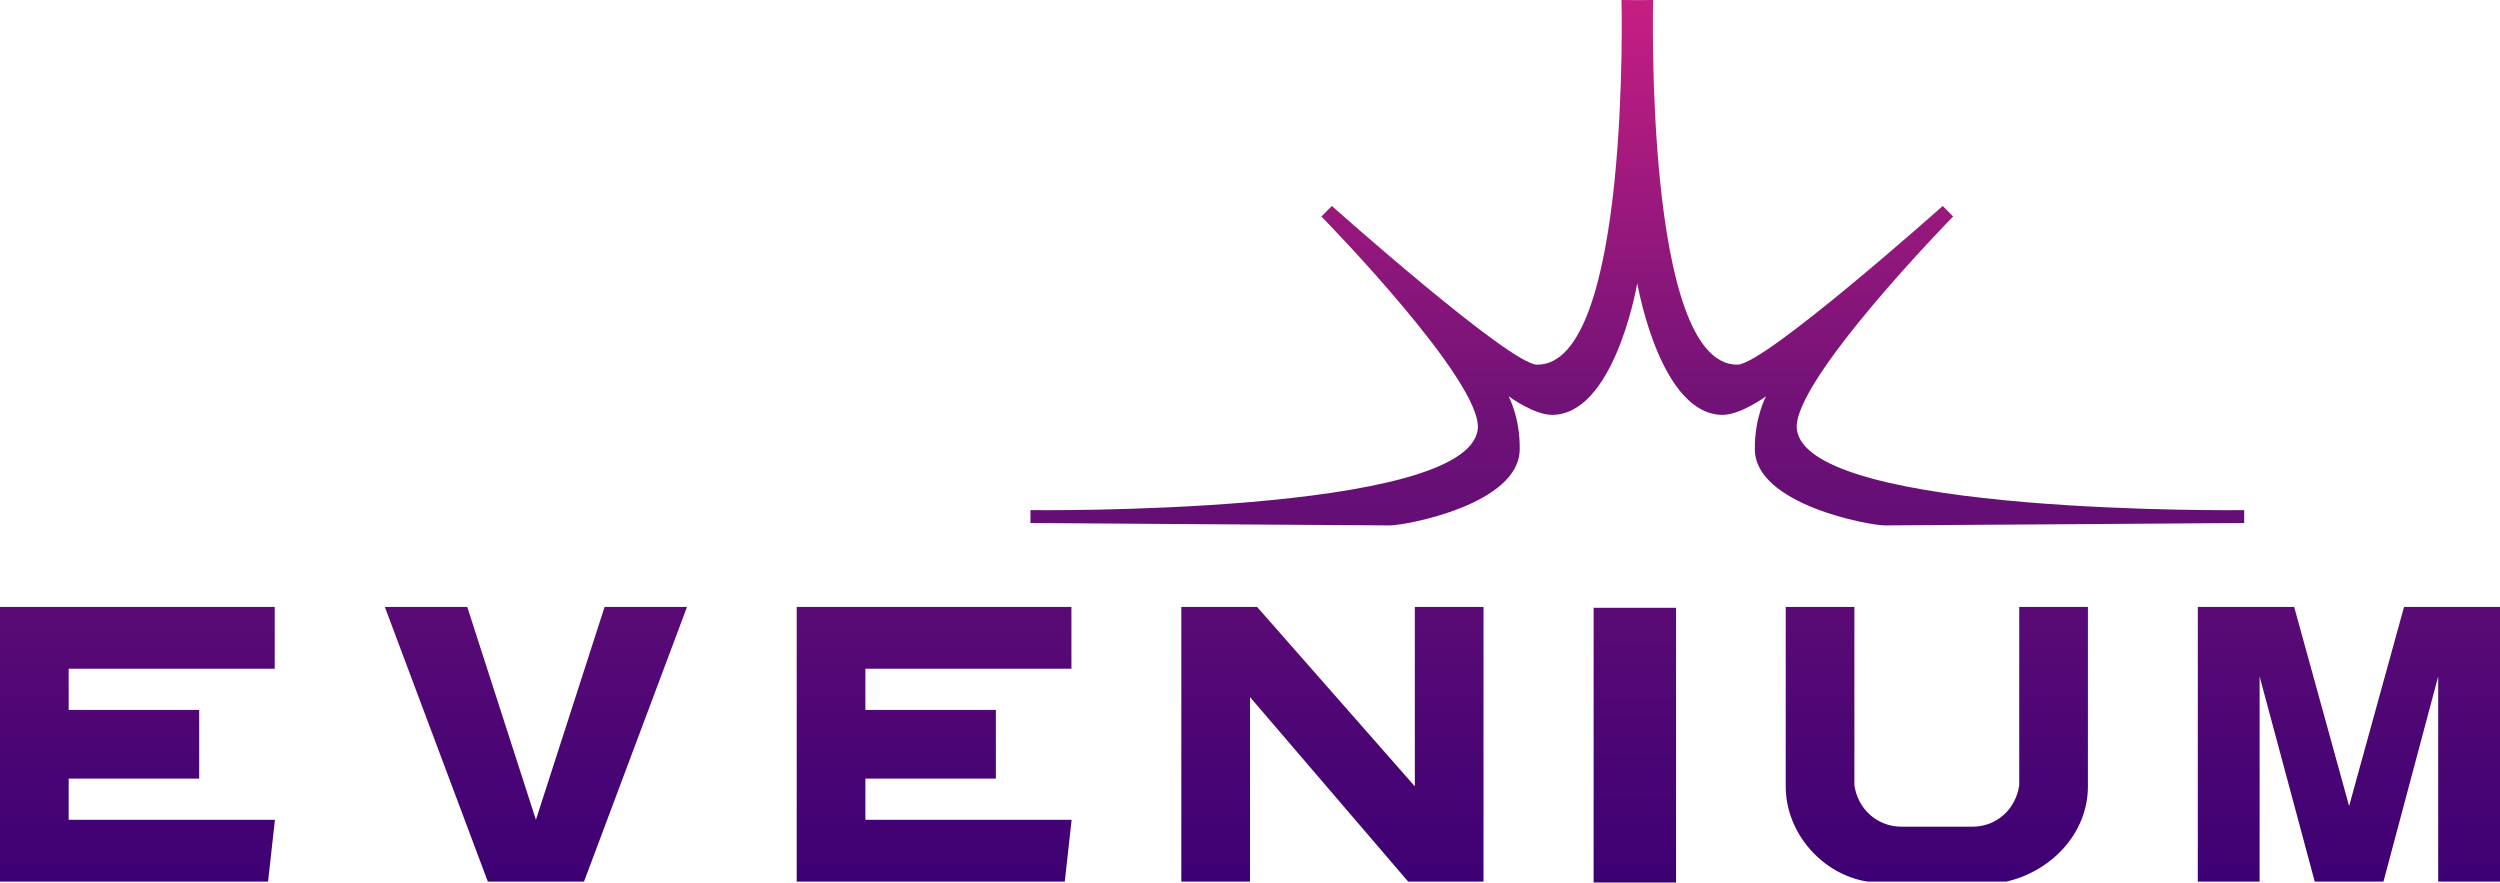
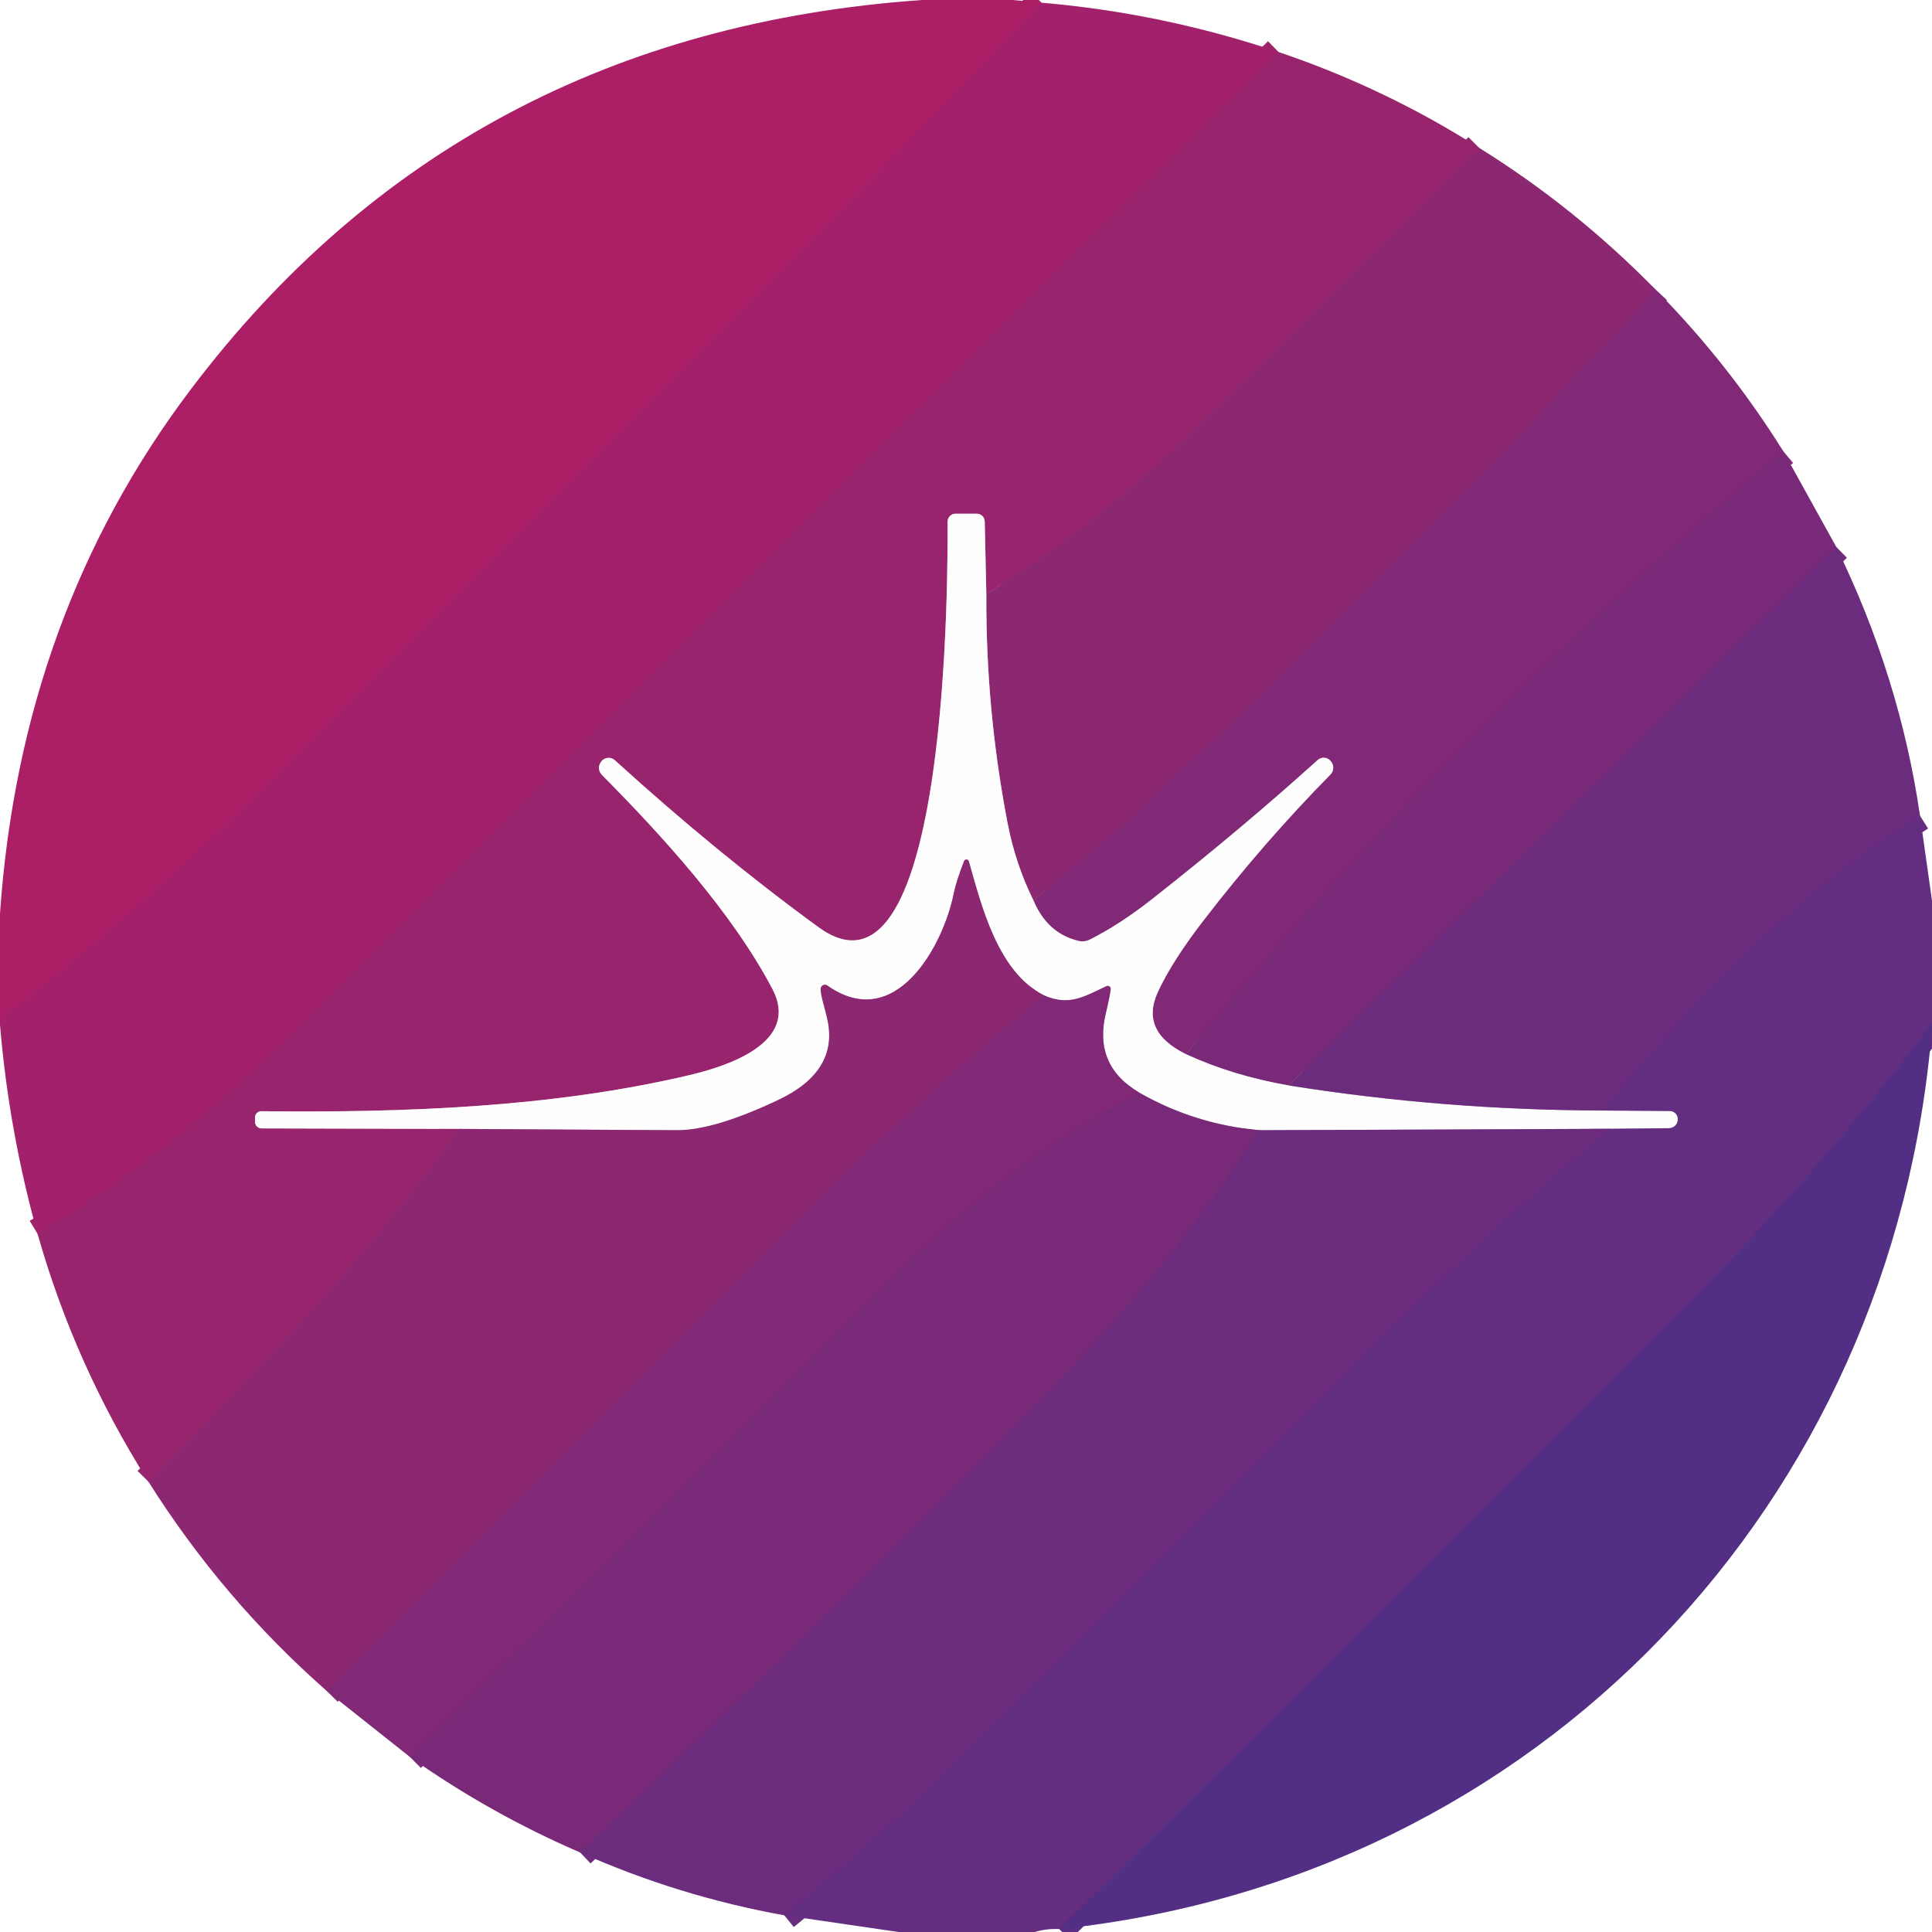
- <svg xmlns="http://www.w3.org/2000/svg" xmlns:xlink="http://www.w3.org/1999/xlink" id="Calque_2" viewBox="0 0 728 256.99">
-   <defs>
-     <style>.cls-1{fill:url(#Dégradé_sans_nom_8);}.cls-2{fill:url(#Dégradé_sans_nom_8-5);}.cls-3{fill:url(#Dégradé_sans_nom_8-4);}.cls-4{fill:url(#Dégradé_sans_nom_8-6);}.cls-5{fill:url(#Dégradé_sans_nom_8-3);}.cls-6{fill:url(#Dégradé_sans_nom_8-2);}.cls-7{fill:url(#Dégradé_sans_nom_8-8);}.cls-8{fill:url(#Dégradé_sans_nom_8-7);}</style>
-     <linearGradient id="Dégradé_sans_nom_8" x1="40.03" y1="109.09" x2="40.03" y2="364.27" gradientTransform="translate(0 368) scale(1 -1)" gradientUnits="userSpaceOnUse">
-       <stop offset="0" stop-color="#3c0073" />
-       <stop offset=".55" stop-color="#701277" />
-       <stop offset="1" stop-color="#c31e82" />
-     </linearGradient>
-     <linearGradient id="Dégradé_sans_nom_8-2" x1="272.03" y1="109.09" x2="272.03" y2="364.27" xlink:href="#Dégradé_sans_nom_8" />
-     <linearGradient id="Dégradé_sans_nom_8-3" x1="156.06" y1="109.09" x2="156.06" y2="364.27" xlink:href="#Dégradé_sans_nom_8" />
-     <linearGradient id="Dégradé_sans_nom_8-4" x1="388" y1="109.09" x2="388" y2="364.27" xlink:href="#Dégradé_sans_nom_8" />
-     <linearGradient id="Dégradé_sans_nom_8-5" x1="476.06" y1="108.82" x2="476.06" y2="364.01" xlink:href="#Dégradé_sans_nom_8" />
-     <linearGradient id="Dégradé_sans_nom_8-6" x1="564" y1="109.09" x2="564" y2="364.27" xlink:href="#Dégradé_sans_nom_8" />
-     <linearGradient id="Dégradé_sans_nom_8-7" x1="684" y1="109.09" x2="684" y2="364.27" xlink:href="#Dégradé_sans_nom_8" />
-     <linearGradient id="Dégradé_sans_nom_8-8" x1="476.79" y1="108.82" x2="476.79" y2="364.01" xlink:href="#Dégradé_sans_nom_8" />
-   </defs>
-   <g id="Calque_1-2">
-     <polygon class="cls-1" points="80 194.73 80 176.73 0 176.73 0 256.73 78.06 256.73 80.06 238.73 20 238.73 20 226.73 58 226.73 58 206.73 20 206.73 20 194.73 80 194.73" />
-     <polygon class="cls-6" points="312 194.73 312 176.73 232 176.73 232 256.73 310.06 256.73 312.06 238.73 252 238.73 252 226.73 290 226.73 290 206.73 252 206.73 252 194.73 312 194.73" />
-     <polygon class="cls-5" points="112.06 176.73 142.06 256.73 170.06 256.73 200.06 176.73 176.06 176.73 156.06 238.73 136.06 176.73 112.06 176.73" />
-     <polygon class="cls-3" points="412 176.73 412 228.99 366.06 176.73 344 176.73 344 256.73 364 256.73 364 202.99 410.06 256.73 432 256.73 432 176.73 412 176.73" />
-     <rect class="cls-2" x="464.06" y="176.99" width="24" height="80" />
-     <path class="cls-4" d="m588,176.73v51.94c-1,6.92-6.52,12.06-13.63,12.06h-20.63c-7.11,0-12.74-5.14-13.74-12.06v-51.94h-20v52.26c0,13.7,10.79,25.74,23.88,27.74h40.35c13.09-3,23.77-14.03,23.77-27.74v-52.26h-20Z" />
-     <polygon class="cls-8" points="700.06 176.73 684.06 234.73 668.06 176.73 640 176.73 640 256.73 658 256.73 658 196.99 674.06 256.73 694.06 256.73 710 196.99 710 256.73 728 256.73 728 176.73 700.06 176.73" />
-     <path class="cls-7" d="m523.24,125.05c-1.67-13.83,45.51-62.01,45.51-62.01l-3.03-3.06s-51.76,46.13-59.75,46.21c-27.24.3-24.58-106.19-24.58-106.19l-4.62.04-4.59-.04s2.65,106.49-24.6,106.19c-7.99-.09-59.74-46.21-59.74-46.21l-3.05,3.06s47.21,48.18,45.53,62.01c-3.06,25.07-130.25,23.5-130.25,23.5v3.75s100.12.7,104.67.7,37.8-6.12,37.8-22.21c.13-9.29-3.25-15.4-3.25-15.4,0,0,7.4,5.42,12.64,5.42,17.66,0,24.37-35.6,24.84-38.33.5,2.73,7.2,38.33,24.88,38.33,5.22,0,12.64-5.42,12.64-5.42,0,0-3.37,6.11-3.28,15.4,0,16.09,33.29,22.21,37.84,22.21s104.66-.7,104.66-.7v-3.75s-127.18,1.57-130.25-23.5h-.02Z" />
+ <svg xmlns="http://www.w3.org/2000/svg" version="1.1" viewBox="0.00 0.00 192.00 192.00" width="128" height="128">
+   <g stroke-width="2.00" fill="none" stroke-linecap="butt">
+     <path stroke="#a82068" vector-effect="non-scaling-stroke" d="   M 103.51 0.27   C 77.74 27.12 51.17 53.25 24.82 79.53   Q 14.07 90.25 0.00 101.27" />
+     <path stroke="#9e236c" vector-effect="non-scaling-stroke" d="   M 127.06 5.17   C 94.06 37.31 61.68 70.07 29.08 102.60   Q 17.24 114.41 3.73 122.61" />
+     <path stroke="#922670" vector-effect="non-scaling-stroke" d="   M 146.99 14.69   Q 132.66 28.97 118.30 42.99   Q 108.97 52.10 98.02 59.05" />
+     <path stroke="#cc91b6" vector-effect="non-scaling-stroke" d="   M 98.02 59.05   L 97.86 51.82   A 0.79 0.79 0.0 0 0 97.07 51.05   L 94.96 51.05   A 0.80 0.79 90.0 0 0 94.17 51.85   C 94.18 55.67 94.48 101.71 81.35 92.15   Q 71.33 84.85 61.10 75.55   A 0.92 0.91 41.7 0 0 59.80 75.62   L 59.78 75.65   A 0.99 0.98 -46.3 0 0 59.81 77.00   C 65.58 82.83 72.70 90.55 76.76 98.28   C 79.57 103.63 72.25 105.96 68.53 106.84   C 54.88 110.07 40.01 110.59 25.98 110.43   A 0.63 0.63 0.0 0 0 25.34 111.06   L 25.34 111.48   A 0.67 0.66 0.0 0 0 26.01 112.14   L 45.58 112.19" />
+     <path stroke="#922670" vector-effect="non-scaling-stroke" d="   M 45.58 112.19   C 36.64 124.73 26.23 135.53 14.74 147.23" />
+     <path stroke="#872874" vector-effect="non-scaling-stroke" d="   M 164.56 28.81   Q 140.07 55.38 113.75 79.99   Q 110.26 83.26 102.70 89.48" />
+     <path stroke="#c693b8" vector-effect="non-scaling-stroke" d="   M 102.70 89.48   Q 100.92 85.87 100.14 81.84   Q 97.96 70.56 98.02 59.05" />
+     <path stroke="#7d2a78" vector-effect="non-scaling-stroke" d="   M 177.23 44.86   Q 144.82 72.10 117.85 104.76" />
+     <path stroke="#c094ba" vector-effect="non-scaling-stroke" d="   M 117.85 104.76   Q 113.28 102.51 115.05 98.62   Q 116.44 95.57 119.66 91.40   Q 125.61 83.68 132.22 76.97   A 0.97 0.96 47.0 0 0 132.26 75.66   L 132.21 75.60   A 0.89 0.89 0.0 0 0 130.95 75.53   Q 123.53 82.24 114.55 89.31   Q 111.30 91.87 108.30 93.38   A 1.67 1.65 -50.7 0 1 107.16 93.50   Q 104.07 92.75 102.70 89.48" />
+     <path stroke="#722b7b" vector-effect="non-scaling-stroke" d="   M 182.49 54.36   L 128.08 107.87" />
+     <path stroke="#bc94bc" vector-effect="non-scaling-stroke" d="   M 128.08 107.87   Q 122.51 106.91 117.85 104.76" />
+     <path stroke="#b695be" vector-effect="non-scaling-stroke" d="   M 128.08 107.87   Q 143.45 110.32 159.21 110.36" />
+     <path stroke="#b196bf" vector-effect="non-scaling-stroke" d="   M 159.21 110.36   L 165.95 110.41   A 0.80 0.79 1.7 0 1 166.74 111.24   L 166.74 111.29   A 0.89 0.87 1.0 0 1 165.86 112.12   L 160.05 112.18" />
+     <path stroke="#b695be" vector-effect="non-scaling-stroke" d="   M 160.05 112.18   L 125.19 112.32" />
+     <path stroke="#bc94bc" vector-effect="non-scaling-stroke" d="   M 125.19 112.32   Q 118.82 111.77 113.24 108.60" />
+     <path stroke="#c094ba" vector-effect="non-scaling-stroke" d="   M 113.24 108.60   Q 108.65 105.91 109.89 100.72   Q 110.26 99.19 110.38 98.31   A 0.30 0.29 81.7 0 0 109.97 98.00   C 107.78 99.01 106.27 100.04 103.73 98.91" />
+     <path stroke="#c693b8" vector-effect="non-scaling-stroke" d="   M 103.73 98.91   C 99.12 96.57 97.52 89.94 96.28 85.59   A 0.25 0.25 0.0 0 0 95.81 85.57   Q 95.03 87.57 94.78 88.80   C 93.75 93.97 88.99 102.73 82.22 97.94   A 0.42 0.42 0.0 0 0 81.56 98.25   C 81.52 98.87 82.02 100.30 82.25 101.43   Q 83.29 106.50 77.35 109.31   Q 70.96 112.34 67.25 112.32   Q 56.36 112.25 45.58 112.19" />
+     <path stroke="#682d7f" vector-effect="non-scaling-stroke" d="   M 190.81 81.07   C 178.15 89.04 168.76 99.10 159.21 110.36" />
+     <path stroke="#5b2e83" vector-effect="non-scaling-stroke" d="   M 192.00 101.75   Q 181.19 115.94 168.74 128.53   Q 137.30 160.35 105.27 191.71" />
+     <path stroke="#682d7f" vector-effect="non-scaling-stroke" d="   M 77.94 190.34   Q 87.93 182.25 97.00 173.24   Q 117.20 153.20 137.26 133.01   Q 148.08 122.13 160.05 112.18" />
+     <path stroke="#872874" vector-effect="non-scaling-stroke" d="   M 103.73 98.91   Q 93.14 107.68 85.57 115.10   Q 65.15 135.12 32.50 168.07" />
+     <path stroke="#7d2a78" vector-effect="non-scaling-stroke" d="   M 113.24 108.60   Q 99.51 115.83 86.94 128.70   Q 77.27 138.60 40.77 174.63" />
+     <path stroke="#722b7b" vector-effect="non-scaling-stroke" d="   M 125.19 112.32   Q 116.32 125.91 104.90 137.60   Q 81.81 161.23 57.66 184.10" />
  </g>
+   <path fill="#ac1e66" d="   M 100.65 0.00   L 103.51 0.27   C 77.74 27.12 51.17 53.25 24.82 79.53   Q 14.07 90.25 0.00 101.27   L 0.00 90.79   Q 2.05 61.08 18.95 38.71   Q 45.77 3.20 91.64 0.00   L 100.65 0.00   Z" />
+   <path fill="#a3216a" d="   M 127.06 5.17   C 94.06 37.31 61.68 70.07 29.08 102.60   Q 17.24 114.41 3.73 122.61   Q 0.88 112.39 0.00 101.84   L 0.00 101.27   Q 14.07 90.25 24.82 79.53   C 51.17 53.25 77.74 27.12 103.51 0.27   Q 115.51 1.29 127.06 5.17   Z" />
+   <path fill="#98246e" d="   M 127.06 5.17   Q 137.61 8.73 146.99 14.69   Q 132.66 28.97 118.30 42.99   Q 108.97 52.10 98.02 59.05   L 97.86 51.82   A 0.79 0.79 0.0 0 0 97.07 51.05   L 94.96 51.05   A 0.80 0.79 90.0 0 0 94.17 51.85   C 94.18 55.67 94.48 101.71 81.35 92.15   Q 71.33 84.85 61.10 75.55   A 0.92 0.91 41.7 0 0 59.80 75.62   L 59.78 75.65   A 0.99 0.98 -46.3 0 0 59.81 77.00   C 65.58 82.83 72.70 90.55 76.76 98.28   C 79.57 103.63 72.25 105.96 68.53 106.84   C 54.88 110.07 40.01 110.59 25.98 110.43   A 0.63 0.63 0.0 0 0 25.34 111.06   L 25.34 111.48   A 0.67 0.66 0.0 0 0 26.01 112.14   L 45.58 112.19   C 36.64 124.73 26.23 135.53 14.74 147.23   Q 7.45 135.71 3.73 122.61   Q 17.24 114.41 29.08 102.60   C 61.68 70.07 94.06 37.31 127.06 5.17   Z" />
+   <path fill="#8c2772" d="   M 164.56 28.81   Q 140.07 55.38 113.75 79.99   Q 110.26 83.26 102.70 89.48   Q 100.92 85.87 100.14 81.84   Q 97.96 70.56 98.02 59.05   Q 108.97 52.10 118.30 42.99   Q 132.66 28.97 146.99 14.69   Q 156.56 20.64 164.56 28.81   Z" />
+   <path fill="#812976" d="   M 177.23 44.86   Q 144.82 72.10 117.85 104.76   Q 113.28 102.51 115.05 98.62   Q 116.44 95.57 119.66 91.40   Q 125.61 83.68 132.22 76.97   A 0.97 0.96 47.0 0 0 132.26 75.66   L 132.21 75.60   A 0.89 0.89 0.0 0 0 130.95 75.53   Q 123.53 82.24 114.55 89.31   Q 111.30 91.87 108.30 93.38   A 1.67 1.65 -50.7 0 1 107.16 93.50   Q 104.07 92.75 102.70 89.48   Q 110.26 83.26 113.75 79.99   Q 140.07 55.38 164.56 28.81   Q 171.80 36.16 177.23 44.86   Z" />
+   <path fill="#782a79" d="   M 177.23 44.86   L 182.49 54.36   L 128.08 107.87   Q 122.51 106.91 117.85 104.76   Q 144.82 72.10 177.23 44.86   Z" />
+   <path fill="#fffefe" d="   M 98.02 59.05   Q 97.96 70.56 100.14 81.84   Q 100.92 85.87 102.70 89.48   Q 104.07 92.75 107.16 93.50   A 1.67 1.65 -50.7 0 0 108.30 93.38   Q 111.30 91.87 114.55 89.31   Q 123.53 82.24 130.95 75.53   A 0.89 0.89 0.0 0 1 132.21 75.60   L 132.26 75.66   A 0.97 0.96 47.0 0 1 132.22 76.97   Q 125.61 83.68 119.66 91.40   Q 116.44 95.57 115.05 98.62   Q 113.28 102.51 117.85 104.76   Q 122.51 106.91 128.08 107.87   Q 143.45 110.32 159.21 110.36   L 165.95 110.41   A 0.80 0.79 1.7 0 1 166.74 111.24   L 166.74 111.29   A 0.89 0.87 1.0 0 1 165.86 112.12   L 160.05 112.18   L 125.19 112.32   Q 118.82 111.77 113.24 108.60   Q 108.65 105.91 109.89 100.72   Q 110.26 99.19 110.38 98.31   A 0.30 0.29 81.7 0 0 109.97 98.00   C 107.78 99.01 106.27 100.04 103.73 98.91   C 99.12 96.57 97.52 89.94 96.28 85.59   A 0.25 0.25 0.0 0 0 95.81 85.57   Q 95.03 87.57 94.78 88.80   C 93.75 93.97 88.99 102.73 82.22 97.94   A 0.42 0.42 0.0 0 0 81.56 98.25   C 81.52 98.87 82.02 100.30 82.25 101.43   Q 83.29 106.50 77.35 109.31   Q 70.96 112.34 67.25 112.32   Q 56.36 112.25 45.58 112.19   L 26.01 112.14   A 0.67 0.66 0.0 0 1 25.34 111.48   L 25.34 111.06   A 0.63 0.63 0.0 0 1 25.98 110.43   C 40.01 110.59 54.88 110.07 68.53 106.84   C 72.25 105.96 79.57 103.63 76.76 98.28   C 72.70 90.55 65.58 82.83 59.81 77.00   A 0.99 0.98 -46.3 0 1 59.78 75.65   L 59.80 75.62   A 0.92 0.91 41.7 0 1 61.10 75.55   Q 71.33 84.85 81.35 92.15   C 94.48 101.71 94.18 55.67 94.17 51.85   A 0.80 0.79 -90.0 0 1 94.96 51.05   L 97.07 51.05   A 0.79 0.79 0.0 0 1 97.86 51.82   L 98.02 59.05   Z" />
+   <path fill="#6c2c7d" d="   M 182.49 54.36   Q 188.80 67.28 190.81 81.07   C 178.15 89.04 168.76 99.10 159.21 110.36   Q 143.45 110.32 128.08 107.87   L 182.49 54.36   Z" />
+   <path fill="#632d80" d="   M 190.81 81.07   L 192.00 89.51   L 192.00 101.75   Q 181.19 115.94 168.74 128.53   Q 137.30 160.35 105.27 191.71   Q 103.97 191.65 102.84 192.00   L 89.29 192.00   L 77.94 190.34   Q 87.93 182.25 97.00 173.24   Q 117.20 153.20 137.26 133.01   Q 148.08 122.13 160.05 112.18   L 165.86 112.12   A 0.89 0.87 1.0 0 0 166.74 111.29   L 166.74 111.24   A 0.80 0.79 1.7 0 0 165.95 110.41   L 159.21 110.36   C 168.76 99.10 178.15 89.04 190.81 81.07   Z" />
+   <path fill="#8c2772" d="   M 103.73 98.91   Q 93.14 107.68 85.57 115.10   Q 65.15 135.12 32.50 168.07   Q 22.14 158.97 14.74 147.23   C 26.23 135.53 36.64 124.73 45.58 112.19   Q 56.36 112.25 67.25 112.32   Q 70.96 112.34 77.35 109.31   Q 83.29 106.50 82.25 101.43   C 82.02 100.30 81.52 98.87 81.56 98.25   A 0.42 0.42 0.0 0 1 82.22 97.94   C 88.99 102.73 93.75 93.97 94.78 88.80   Q 95.03 87.57 95.81 85.57   A 0.25 0.25 0.0 0 1 96.28 85.59   C 97.52 89.94 99.12 96.57 103.73 98.91   Z" />
+   <path fill="#812976" d="   M 113.24 108.60   Q 99.51 115.83 86.94 128.70   Q 77.27 138.60 40.77 174.63   L 32.50 168.07   Q 65.15 135.12 85.57 115.10   Q 93.14 107.68 103.73 98.91   C 106.27 100.04 107.78 99.01 109.97 98.00   A 0.30 0.29 81.7 0 1 110.38 98.31   Q 110.26 99.19 109.89 100.72   Q 108.65 105.91 113.24 108.60   Z" />
+   <path fill="#522f85" d="   M 192.00 101.75   Q 191.98 101.95 192.00 102.16   C 188.18 149.42 152.94 186.71 105.27 191.71   Q 137.30 160.35 168.74 128.53   Q 181.19 115.94 192.00 101.75   Z" />
+   <path fill="#782a79" d="   M 113.24 108.60   Q 118.82 111.77 125.19 112.32   Q 116.32 125.91 104.90 137.60   Q 81.81 161.23 57.66 184.10   Q 48.73 180.25 40.77 174.63   Q 77.27 138.60 86.94 128.70   Q 99.51 115.83 113.24 108.60   Z" />
+   <path fill="#6c2c7d" d="   M 160.05 112.18   Q 148.08 122.13 137.26 133.01   Q 117.20 153.20 97.00 173.24   Q 87.93 182.25 77.94 190.34   Q 67.47 188.46 57.66 184.10   Q 81.81 161.23 104.90 137.60   Q 116.32 125.91 125.19 112.32   L 160.05 112.18   Z" />
</svg>
